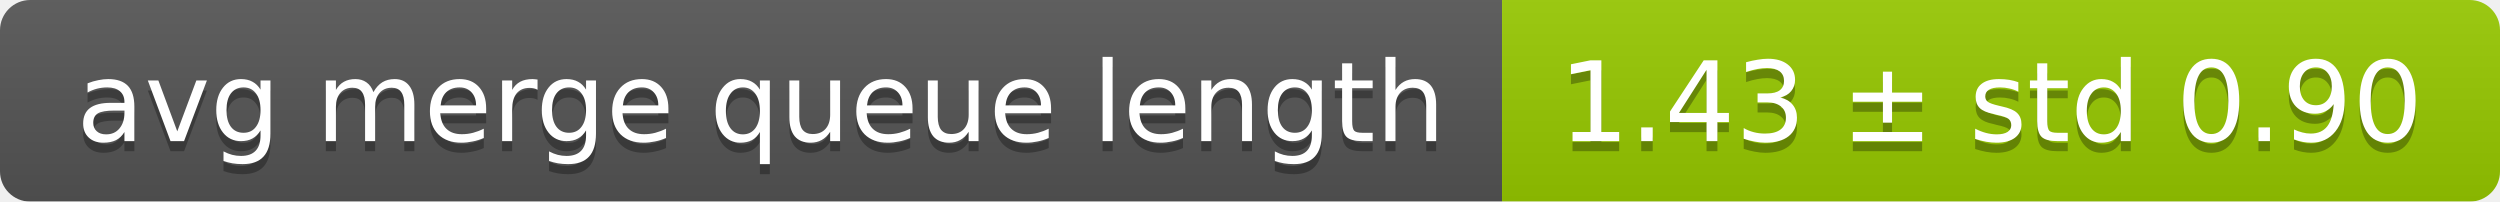
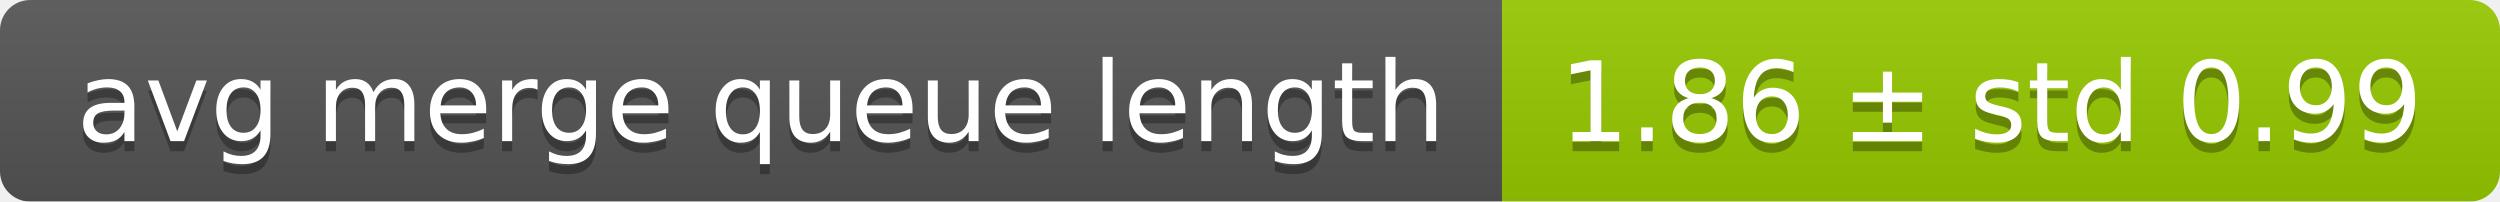
<svg xmlns="http://www.w3.org/2000/svg" width="248" height="20">
  <linearGradient id="smooth" x2="0" y2="100%">
    <stop offset="0" stop-color="#bbb" stop-opacity=".1" />
    <stop offset="1" stop-opacity=".1" />
  </linearGradient>
  <mask id="round">
    <rect width="248" height="20" rx="3" fill="#fff" />
  </mask>
  <g mask="url(#round)">
    <rect width="149" height="20" fill="#555" />
    <rect x="149" width="99" height="20" fill="#97ca00" />
    <rect width="248" height="20" fill="url(#smooth)" />
  </g>
  <g fill="#fff" text-anchor="middle" font-family="DejaVu Sans,Verdana,Geneva,sans-serif" font-size="11">
    <text x="75.5" y="15" fill="#010101" fill-opacity=".3">avg merge queue length</text>
    <text x="75.5" y="14">avg merge queue length</text>
-     <text x="197.5" y="15" fill="#010101" fill-opacity=".3">1.43 ± std 0.90</text>
-     <text x="197.5" y="14">1.43 ± std 0.90</text>
+     <text x="197.5" y="15" fill="#010101" fill-opacity=".3">1.86 ± std 0.99</text>
+     <text x="197.5" y="14">1.86 ± std 0.99</text>
  </g>
</svg>
